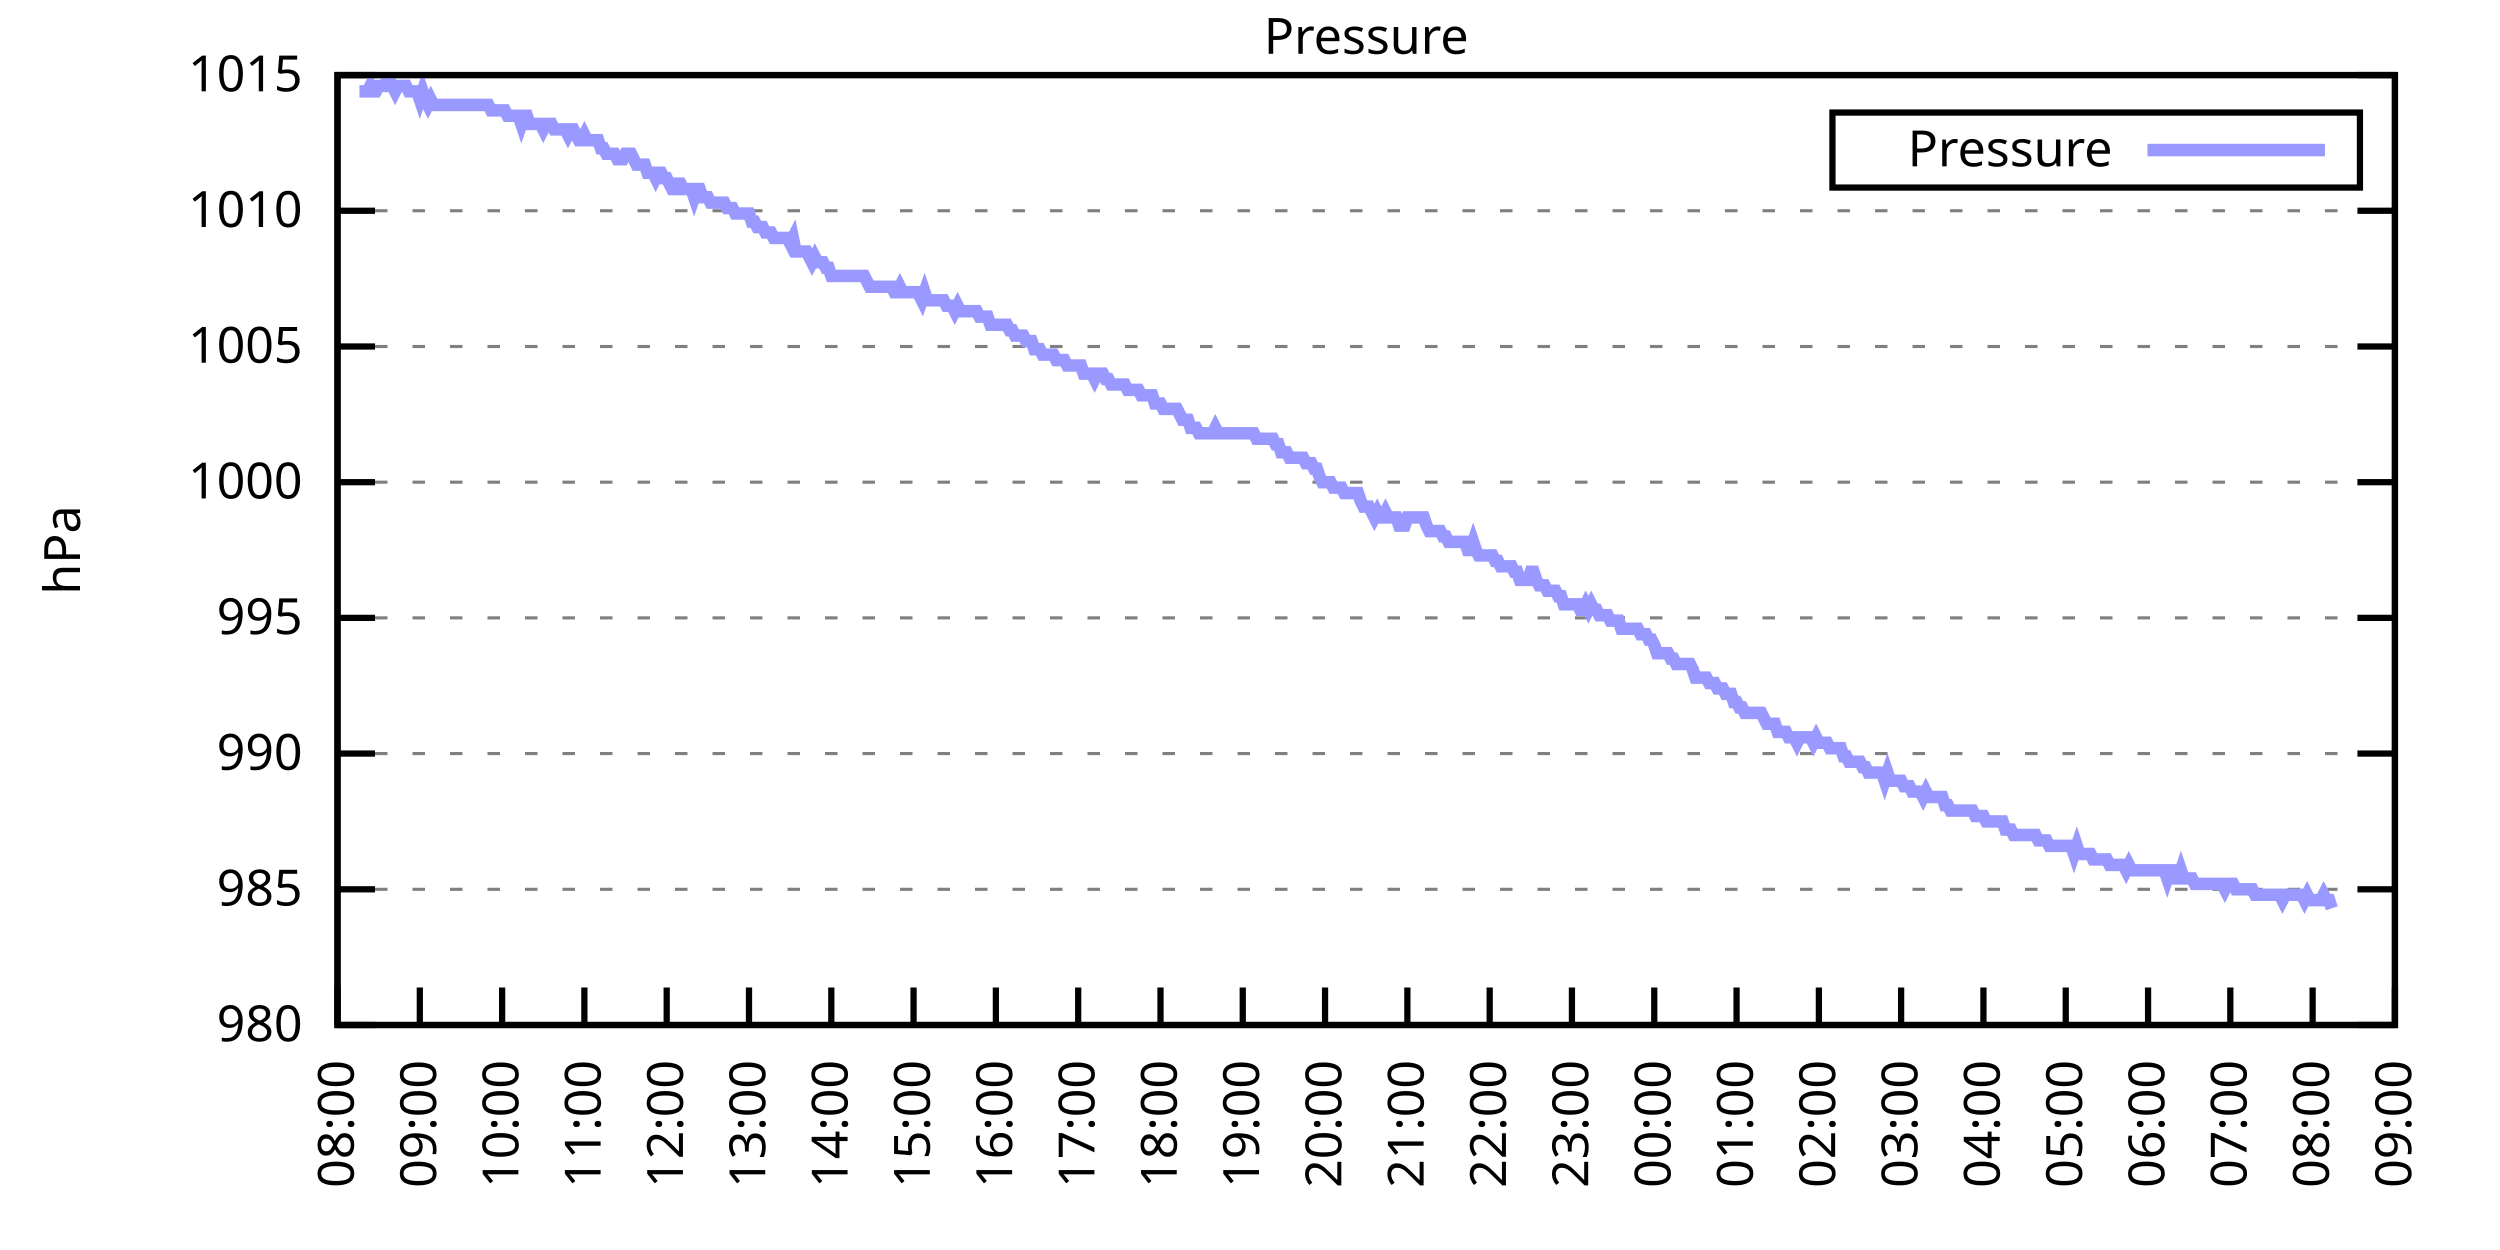
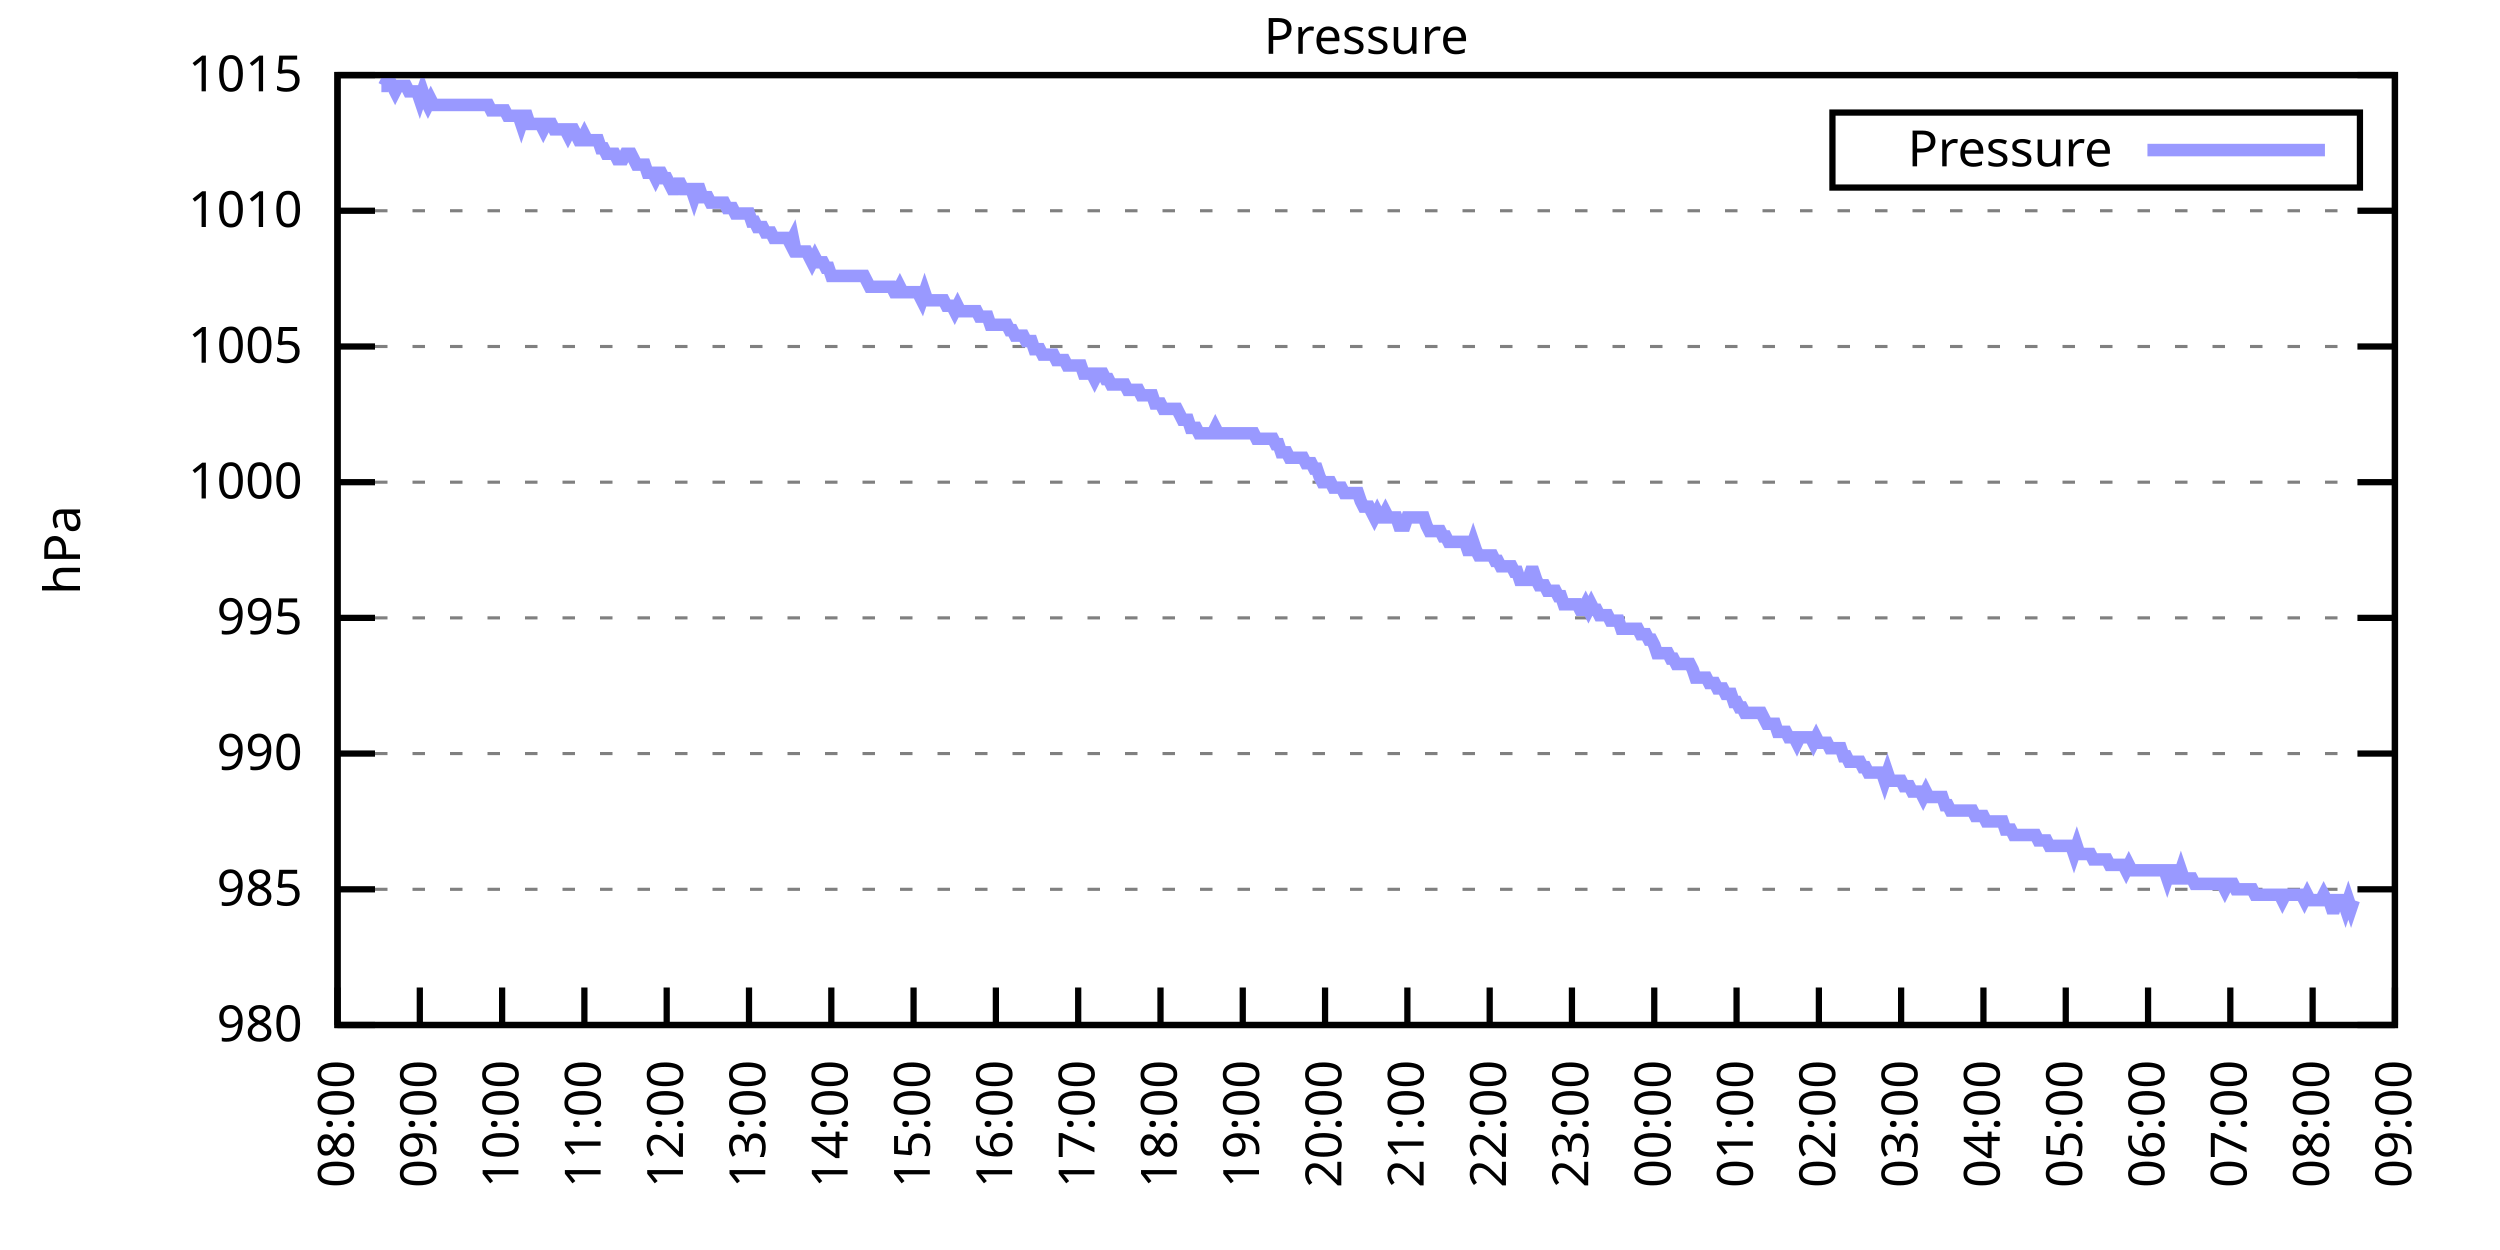
<svg xmlns="http://www.w3.org/2000/svg" xmlns:xlink="http://www.w3.org/1999/xlink" width="400" height="200" viewBox="0 0 400 200">
  <g id="gnuplot_canvas">
    <rect x="0" y="0" width="400" height="200" fill="none" />
    <defs>
      <circle id="gpDot" r="0.5" stroke-width="0.5" stroke="currentColor" />
      <path id="gpPt0" stroke-width="0.333" stroke="currentColor" d="M-1,0 h2 M0,-1 v2" />
      <path id="gpPt1" stroke-width="0.333" stroke="currentColor" d="M-1,-1 L1,1 M1,-1 L-1,1" />
      <path id="gpPt2" stroke-width="0.333" stroke="currentColor" d="M-1,0 L1,0 M0,-1 L0,1 M-1,-1 L1,1 M-1,1 L1,-1" />
      <rect id="gpPt3" stroke-width="0.333" stroke="currentColor" x="-1" y="-1" width="2" height="2" />
      <rect id="gpPt4" stroke-width="0.333" stroke="currentColor" fill="currentColor" x="-1" y="-1" width="2" height="2" />
      <circle id="gpPt5" stroke-width="0.333" stroke="currentColor" cx="0" cy="0" r="1" />
      <use xlink:href="#gpPt5" id="gpPt6" fill="currentColor" stroke="none" />
      <path id="gpPt7" stroke-width="0.333" stroke="currentColor" d="M0,-1.33 L-1.33,0.67 L1.33,0.67 z" />
      <use xlink:href="#gpPt7" id="gpPt8" fill="currentColor" stroke="none" />
      <use xlink:href="#gpPt7" id="gpPt9" stroke="currentColor" transform="rotate(180)" />
      <use xlink:href="#gpPt9" id="gpPt10" fill="currentColor" stroke="none" />
      <use xlink:href="#gpPt3" id="gpPt11" stroke="currentColor" transform="rotate(45)" />
      <use xlink:href="#gpPt11" id="gpPt12" fill="currentColor" stroke="none" />
      <path id="gpPt13" stroke-width="0.333" stroke="currentColor" d="M0,1.330 L1.265,0.411 L0.782,-1.067 L-0.782,-1.076 L-1.265,0.411 z" />
      <use xlink:href="#gpPt13" id="gpPt14" fill="currentColor" stroke="none" />
      <filter id="textbox" filterUnits="objectBoundingBox" x="0" y="0" height="1" width="1">
        <feFlood flood-color="white" flood-opacity="1" result="bgnd" />
        <feComposite in="SourceGraphic" in2="bgnd" operator="atop" />
      </filter>
      <filter id="greybox" filterUnits="objectBoundingBox" x="0" y="0" height="1" width="1">
        <feFlood flood-color="lightgrey" flood-opacity="1" result="grey" />
        <feComposite in="SourceGraphic" in2="grey" operator="atop" />
      </filter>
    </defs>
    <g fill="none" color="white" stroke="currentColor" stroke-width="1.00" stroke-linecap="butt" stroke-linejoin="miter">
</g>
    <g fill="none" color="black" stroke="currentColor" stroke-width="1.00" stroke-linecap="butt" stroke-linejoin="miter">
      <g stroke="none" shape-rendering="crispEdges">
        <polygon fill="rgb(255, 255, 255)" points="54.00,164.00 383.18,164.00 383.18,12.02 54.00,12.02 " />
      </g>
    </g>
    <g fill="none" color="black" stroke="currentColor" stroke-width="1.00" stroke-linecap="butt" stroke-linejoin="miter">
</g>
    <g fill="none" color="black" stroke="black" stroke-width="0.50" stroke-linecap="butt" stroke-linejoin="miter">
</g>
    <g fill="none" color="gray" stroke="currentColor" stroke-width="0.50" stroke-linecap="butt" stroke-linejoin="miter">
      <path stroke="gray" stroke-dasharray="2,4" class="gridline" d="M54.00,164.00 L383.19,164.00  " />
    </g>
    <g fill="none" color="gray" stroke="gray" stroke-width="1.00" stroke-linecap="butt" stroke-linejoin="miter">
</g>
    <g fill="none" color="black" stroke="currentColor" stroke-width="1.00" stroke-linecap="butt" stroke-linejoin="miter">
      <path stroke="black" d="M54.00,164.00 L60.00,164.00 M383.19,164.00 L377.19,164.00  " />
      <g transform="translate(48.40,166.60)" stroke="none" fill="black" font-family="Sans" font-size="8.00" text-anchor="end">
        <text>
          <tspan font-family="Sans"> 980</tspan>
        </text>
      </g>
    </g>
    <g fill="none" color="black" stroke="currentColor" stroke-width="1.00" stroke-linecap="butt" stroke-linejoin="miter">
</g>
    <g fill="none" color="black" stroke="black" stroke-width="0.50" stroke-linecap="butt" stroke-linejoin="miter">
</g>
    <g fill="none" color="gray" stroke="currentColor" stroke-width="0.50" stroke-linecap="butt" stroke-linejoin="miter">
      <path stroke="gray" stroke-dasharray="2,4" class="gridline" d="M54.00,142.29 L383.19,142.29  " />
    </g>
    <g fill="none" color="gray" stroke="gray" stroke-width="1.00" stroke-linecap="butt" stroke-linejoin="miter">
</g>
    <g fill="none" color="black" stroke="currentColor" stroke-width="1.00" stroke-linecap="butt" stroke-linejoin="miter">
      <path stroke="black" d="M54.00,142.29 L60.00,142.29 M383.19,142.29 L377.19,142.29  " />
      <g transform="translate(48.40,144.89)" stroke="none" fill="black" font-family="Sans" font-size="8.00" text-anchor="end">
        <text>
          <tspan font-family="Sans"> 985</tspan>
        </text>
      </g>
    </g>
    <g fill="none" color="black" stroke="currentColor" stroke-width="1.00" stroke-linecap="butt" stroke-linejoin="miter">
</g>
    <g fill="none" color="black" stroke="black" stroke-width="0.50" stroke-linecap="butt" stroke-linejoin="miter">
</g>
    <g fill="none" color="gray" stroke="currentColor" stroke-width="0.50" stroke-linecap="butt" stroke-linejoin="miter">
      <path stroke="gray" stroke-dasharray="2,4" class="gridline" d="M54.00,120.57 L383.19,120.57  " />
    </g>
    <g fill="none" color="gray" stroke="gray" stroke-width="1.00" stroke-linecap="butt" stroke-linejoin="miter">
</g>
    <g fill="none" color="black" stroke="currentColor" stroke-width="1.00" stroke-linecap="butt" stroke-linejoin="miter">
      <path stroke="black" d="M54.00,120.57 L60.00,120.57 M383.19,120.57 L377.19,120.57  " />
      <g transform="translate(48.40,123.17)" stroke="none" fill="black" font-family="Sans" font-size="8.00" text-anchor="end">
        <text>
          <tspan font-family="Sans"> 990</tspan>
        </text>
      </g>
    </g>
    <g fill="none" color="black" stroke="currentColor" stroke-width="1.00" stroke-linecap="butt" stroke-linejoin="miter">
</g>
    <g fill="none" color="black" stroke="black" stroke-width="0.50" stroke-linecap="butt" stroke-linejoin="miter">
</g>
    <g fill="none" color="gray" stroke="currentColor" stroke-width="0.50" stroke-linecap="butt" stroke-linejoin="miter">
      <path stroke="gray" stroke-dasharray="2,4" class="gridline" d="M54.00,98.86 L383.19,98.86  " />
    </g>
    <g fill="none" color="gray" stroke="gray" stroke-width="1.00" stroke-linecap="butt" stroke-linejoin="miter">
</g>
    <g fill="none" color="black" stroke="currentColor" stroke-width="1.00" stroke-linecap="butt" stroke-linejoin="miter">
      <path stroke="black" d="M54.00,98.86 L60.00,98.86 M383.19,98.86 L377.19,98.86  " />
      <g transform="translate(48.40,101.46)" stroke="none" fill="black" font-family="Sans" font-size="8.00" text-anchor="end">
        <text>
          <tspan font-family="Sans"> 995</tspan>
        </text>
      </g>
    </g>
    <g fill="none" color="black" stroke="currentColor" stroke-width="1.00" stroke-linecap="butt" stroke-linejoin="miter">
</g>
    <g fill="none" color="black" stroke="black" stroke-width="0.50" stroke-linecap="butt" stroke-linejoin="miter">
</g>
    <g fill="none" color="gray" stroke="currentColor" stroke-width="0.50" stroke-linecap="butt" stroke-linejoin="miter">
      <path stroke="gray" stroke-dasharray="2,4" class="gridline" d="M54.00,77.15 L383.19,77.15  " />
    </g>
    <g fill="none" color="gray" stroke="gray" stroke-width="1.00" stroke-linecap="butt" stroke-linejoin="miter">
</g>
    <g fill="none" color="black" stroke="currentColor" stroke-width="1.00" stroke-linecap="butt" stroke-linejoin="miter">
      <path stroke="black" d="M54.00,77.15 L60.00,77.15 M383.19,77.15 L377.19,77.15  " />
      <g transform="translate(48.40,79.75)" stroke="none" fill="black" font-family="Sans" font-size="8.00" text-anchor="end">
        <text>
          <tspan font-family="Sans"> 1000</tspan>
        </text>
      </g>
    </g>
    <g fill="none" color="black" stroke="currentColor" stroke-width="1.00" stroke-linecap="butt" stroke-linejoin="miter">
</g>
    <g fill="none" color="black" stroke="black" stroke-width="0.50" stroke-linecap="butt" stroke-linejoin="miter">
</g>
    <g fill="none" color="gray" stroke="currentColor" stroke-width="0.50" stroke-linecap="butt" stroke-linejoin="miter">
      <path stroke="gray" stroke-dasharray="2,4" class="gridline" d="M54.00,55.44 L383.19,55.44  " />
    </g>
    <g fill="none" color="gray" stroke="gray" stroke-width="1.00" stroke-linecap="butt" stroke-linejoin="miter">
</g>
    <g fill="none" color="black" stroke="currentColor" stroke-width="1.00" stroke-linecap="butt" stroke-linejoin="miter">
      <path stroke="black" d="M54.00,55.44 L60.00,55.44 M383.19,55.44 L377.19,55.44  " />
      <g transform="translate(48.40,58.04)" stroke="none" fill="black" font-family="Sans" font-size="8.00" text-anchor="end">
        <text>
          <tspan font-family="Sans"> 1005</tspan>
        </text>
      </g>
    </g>
    <g fill="none" color="black" stroke="currentColor" stroke-width="1.00" stroke-linecap="butt" stroke-linejoin="miter">
</g>
    <g fill="none" color="black" stroke="black" stroke-width="0.50" stroke-linecap="butt" stroke-linejoin="miter">
</g>
    <g fill="none" color="gray" stroke="currentColor" stroke-width="0.50" stroke-linecap="butt" stroke-linejoin="miter">
      <path stroke="gray" stroke-dasharray="2,4" class="gridline" d="M54.00,33.72 L383.19,33.72  " />
    </g>
    <g fill="none" color="gray" stroke="gray" stroke-width="1.00" stroke-linecap="butt" stroke-linejoin="miter">
</g>
    <g fill="none" color="black" stroke="currentColor" stroke-width="1.00" stroke-linecap="butt" stroke-linejoin="miter">
      <path stroke="black" d="M54.00,33.72 L60.00,33.72 M383.19,33.72 L377.19,33.72  " />
      <g transform="translate(48.40,36.32)" stroke="none" fill="black" font-family="Sans" font-size="8.00" text-anchor="end">
        <text>
          <tspan font-family="Sans"> 1010</tspan>
        </text>
      </g>
    </g>
    <g fill="none" color="black" stroke="currentColor" stroke-width="1.00" stroke-linecap="butt" stroke-linejoin="miter">
</g>
    <g fill="none" color="black" stroke="black" stroke-width="0.50" stroke-linecap="butt" stroke-linejoin="miter">
</g>
    <g fill="none" color="gray" stroke="currentColor" stroke-width="0.50" stroke-linecap="butt" stroke-linejoin="miter">
      <path stroke="gray" stroke-dasharray="2,4" class="gridline" d="M54.00,12.01 L383.19,12.01  " />
    </g>
    <g fill="none" color="gray" stroke="gray" stroke-width="1.00" stroke-linecap="butt" stroke-linejoin="miter">
</g>
    <g fill="none" color="black" stroke="currentColor" stroke-width="1.00" stroke-linecap="butt" stroke-linejoin="miter">
      <path stroke="black" d="M54.00,12.01 L60.00,12.01 M383.19,12.01 L377.19,12.01  " />
      <g transform="translate(48.40,14.61)" stroke="none" fill="black" font-family="Sans" font-size="8.00" text-anchor="end">
        <text>
          <tspan font-family="Sans"> 1015</tspan>
        </text>
      </g>
    </g>
    <g fill="none" color="black" stroke="currentColor" stroke-width="1.00" stroke-linecap="butt" stroke-linejoin="miter">
      <path stroke="black" d="M54.00,164.00 L54.00,158.00  " />
      <g transform="translate(56.60,169.60) rotate(270.00)" stroke="none" fill="black" font-family="Sans" font-size="8.00" text-anchor="end">
        <text>
          <tspan font-family="Sans">08:00</tspan>
        </text>
      </g>
    </g>
    <g fill="none" color="black" stroke="currentColor" stroke-width="1.00" stroke-linecap="butt" stroke-linejoin="miter">
      <path stroke="black" d="M67.17,164.00 L67.17,158.00  " />
      <g transform="translate(69.77,169.60) rotate(270.00)" stroke="none" fill="black" font-family="Sans" font-size="8.00" text-anchor="end">
        <text>
          <tspan font-family="Sans">09:00</tspan>
        </text>
      </g>
    </g>
    <g fill="none" color="black" stroke="currentColor" stroke-width="1.00" stroke-linecap="butt" stroke-linejoin="miter">
      <path stroke="black" d="M80.34,164.00 L80.34,158.00  " />
      <g transform="translate(82.94,169.60) rotate(270.00)" stroke="none" fill="black" font-family="Sans" font-size="8.00" text-anchor="end">
        <text>
          <tspan font-family="Sans">10:00</tspan>
        </text>
      </g>
    </g>
    <g fill="none" color="black" stroke="currentColor" stroke-width="1.00" stroke-linecap="butt" stroke-linejoin="miter">
      <path stroke="black" d="M93.50,164.00 L93.50,158.00  " />
      <g transform="translate(96.10,169.60) rotate(270.00)" stroke="none" fill="black" font-family="Sans" font-size="8.00" text-anchor="end">
        <text>
          <tspan font-family="Sans">11:00</tspan>
        </text>
      </g>
    </g>
    <g fill="none" color="black" stroke="currentColor" stroke-width="1.00" stroke-linecap="butt" stroke-linejoin="miter">
      <path stroke="black" d="M106.67,164.00 L106.67,158.00  " />
      <g transform="translate(109.27,169.60) rotate(270.00)" stroke="none" fill="black" font-family="Sans" font-size="8.00" text-anchor="end">
        <text>
          <tspan font-family="Sans">12:00</tspan>
        </text>
      </g>
    </g>
    <g fill="none" color="black" stroke="currentColor" stroke-width="1.00" stroke-linecap="butt" stroke-linejoin="miter">
      <path stroke="black" d="M119.84,164.00 L119.84,158.00  " />
      <g transform="translate(122.44,169.60) rotate(270.00)" stroke="none" fill="black" font-family="Sans" font-size="8.00" text-anchor="end">
        <text>
          <tspan font-family="Sans">13:00</tspan>
        </text>
      </g>
    </g>
    <g fill="none" color="black" stroke="currentColor" stroke-width="1.00" stroke-linecap="butt" stroke-linejoin="miter">
      <path stroke="black" d="M133.01,164.00 L133.01,158.00  " />
      <g transform="translate(135.61,169.60) rotate(270.00)" stroke="none" fill="black" font-family="Sans" font-size="8.00" text-anchor="end">
        <text>
          <tspan font-family="Sans">14:00</tspan>
        </text>
      </g>
    </g>
    <g fill="none" color="black" stroke="currentColor" stroke-width="1.00" stroke-linecap="butt" stroke-linejoin="miter">
      <path stroke="black" d="M146.17,164.00 L146.17,158.00  " />
      <g transform="translate(148.77,169.60) rotate(270.00)" stroke="none" fill="black" font-family="Sans" font-size="8.00" text-anchor="end">
        <text>
          <tspan font-family="Sans">15:00</tspan>
        </text>
      </g>
    </g>
    <g fill="none" color="black" stroke="currentColor" stroke-width="1.00" stroke-linecap="butt" stroke-linejoin="miter">
      <path stroke="black" d="M159.34,164.00 L159.34,158.00  " />
      <g transform="translate(161.94,169.60) rotate(270.00)" stroke="none" fill="black" font-family="Sans" font-size="8.00" text-anchor="end">
        <text>
          <tspan font-family="Sans">16:00</tspan>
        </text>
      </g>
    </g>
    <g fill="none" color="black" stroke="currentColor" stroke-width="1.00" stroke-linecap="butt" stroke-linejoin="miter">
      <path stroke="black" d="M172.51,164.00 L172.51,158.00  " />
      <g transform="translate(175.11,169.60) rotate(270.00)" stroke="none" fill="black" font-family="Sans" font-size="8.00" text-anchor="end">
        <text>
          <tspan font-family="Sans">17:00</tspan>
        </text>
      </g>
    </g>
    <g fill="none" color="black" stroke="currentColor" stroke-width="1.00" stroke-linecap="butt" stroke-linejoin="miter">
      <path stroke="black" d="M185.68,164.00 L185.68,158.00  " />
      <g transform="translate(188.28,169.60) rotate(270.00)" stroke="none" fill="black" font-family="Sans" font-size="8.00" text-anchor="end">
        <text>
          <tspan font-family="Sans">18:00</tspan>
        </text>
      </g>
    </g>
    <g fill="none" color="black" stroke="currentColor" stroke-width="1.00" stroke-linecap="butt" stroke-linejoin="miter">
      <path stroke="black" d="M198.84,164.00 L198.84,158.00  " />
      <g transform="translate(201.44,169.60) rotate(270.00)" stroke="none" fill="black" font-family="Sans" font-size="8.00" text-anchor="end">
        <text>
          <tspan font-family="Sans">19:00</tspan>
        </text>
      </g>
    </g>
    <g fill="none" color="black" stroke="currentColor" stroke-width="1.00" stroke-linecap="butt" stroke-linejoin="miter">
      <path stroke="black" d="M212.01,164.00 L212.01,158.00  " />
      <g transform="translate(214.61,169.60) rotate(270.00)" stroke="none" fill="black" font-family="Sans" font-size="8.00" text-anchor="end">
        <text>
          <tspan font-family="Sans">20:00</tspan>
        </text>
      </g>
    </g>
    <g fill="none" color="black" stroke="currentColor" stroke-width="1.00" stroke-linecap="butt" stroke-linejoin="miter">
      <path stroke="black" d="M225.18,164.00 L225.18,158.00  " />
      <g transform="translate(227.78,169.60) rotate(270.00)" stroke="none" fill="black" font-family="Sans" font-size="8.00" text-anchor="end">
        <text>
          <tspan font-family="Sans">21:00</tspan>
        </text>
      </g>
    </g>
    <g fill="none" color="black" stroke="currentColor" stroke-width="1.00" stroke-linecap="butt" stroke-linejoin="miter">
      <path stroke="black" d="M238.35,164.00 L238.35,158.00  " />
      <g transform="translate(240.95,169.60) rotate(270.00)" stroke="none" fill="black" font-family="Sans" font-size="8.00" text-anchor="end">
        <text>
          <tspan font-family="Sans">22:00</tspan>
        </text>
      </g>
    </g>
    <g fill="none" color="black" stroke="currentColor" stroke-width="1.00" stroke-linecap="butt" stroke-linejoin="miter">
      <path stroke="black" d="M251.51,164.00 L251.51,158.00  " />
      <g transform="translate(254.11,169.60) rotate(270.00)" stroke="none" fill="black" font-family="Sans" font-size="8.00" text-anchor="end">
        <text>
          <tspan font-family="Sans">23:00</tspan>
        </text>
      </g>
    </g>
    <g fill="none" color="black" stroke="currentColor" stroke-width="1.00" stroke-linecap="butt" stroke-linejoin="miter">
      <path stroke="black" d="M264.68,164.00 L264.68,158.00  " />
      <g transform="translate(267.28,169.60) rotate(270.00)" stroke="none" fill="black" font-family="Sans" font-size="8.00" text-anchor="end">
        <text>
          <tspan font-family="Sans">00:00</tspan>
        </text>
      </g>
    </g>
    <g fill="none" color="black" stroke="currentColor" stroke-width="1.00" stroke-linecap="butt" stroke-linejoin="miter">
      <path stroke="black" d="M277.85,164.00 L277.85,158.00  " />
      <g transform="translate(280.45,169.60) rotate(270.00)" stroke="none" fill="black" font-family="Sans" font-size="8.00" text-anchor="end">
        <text>
          <tspan font-family="Sans">01:00</tspan>
        </text>
      </g>
    </g>
    <g fill="none" color="black" stroke="currentColor" stroke-width="1.00" stroke-linecap="butt" stroke-linejoin="miter">
      <path stroke="black" d="M291.02,164.00 L291.02,158.00  " />
      <g transform="translate(293.62,169.60) rotate(270.00)" stroke="none" fill="black" font-family="Sans" font-size="8.00" text-anchor="end">
        <text>
          <tspan font-family="Sans">02:00</tspan>
        </text>
      </g>
    </g>
    <g fill="none" color="black" stroke="currentColor" stroke-width="1.00" stroke-linecap="butt" stroke-linejoin="miter">
      <path stroke="black" d="M304.18,164.00 L304.18,158.00  " />
      <g transform="translate(306.78,169.60) rotate(270.00)" stroke="none" fill="black" font-family="Sans" font-size="8.00" text-anchor="end">
        <text>
          <tspan font-family="Sans">03:00</tspan>
        </text>
      </g>
    </g>
    <g fill="none" color="black" stroke="currentColor" stroke-width="1.00" stroke-linecap="butt" stroke-linejoin="miter">
      <path stroke="black" d="M317.35,164.00 L317.35,158.00  " />
      <g transform="translate(319.95,169.60) rotate(270.00)" stroke="none" fill="black" font-family="Sans" font-size="8.00" text-anchor="end">
        <text>
          <tspan font-family="Sans">04:00</tspan>
        </text>
      </g>
    </g>
    <g fill="none" color="black" stroke="currentColor" stroke-width="1.00" stroke-linecap="butt" stroke-linejoin="miter">
      <path stroke="black" d="M330.52,164.00 L330.52,158.00  " />
      <g transform="translate(333.12,169.60) rotate(270.00)" stroke="none" fill="black" font-family="Sans" font-size="8.00" text-anchor="end">
        <text>
          <tspan font-family="Sans">05:00</tspan>
        </text>
      </g>
    </g>
    <g fill="none" color="black" stroke="currentColor" stroke-width="1.00" stroke-linecap="butt" stroke-linejoin="miter">
      <path stroke="black" d="M343.69,164.00 L343.69,158.00  " />
      <g transform="translate(346.29,169.60) rotate(270.00)" stroke="none" fill="black" font-family="Sans" font-size="8.00" text-anchor="end">
        <text>
          <tspan font-family="Sans">06:00</tspan>
        </text>
      </g>
    </g>
    <g fill="none" color="black" stroke="currentColor" stroke-width="1.00" stroke-linecap="butt" stroke-linejoin="miter">
      <path stroke="black" d="M356.85,164.00 L356.85,158.00  " />
      <g transform="translate(359.45,169.60) rotate(270.00)" stroke="none" fill="black" font-family="Sans" font-size="8.00" text-anchor="end">
        <text>
          <tspan font-family="Sans">07:00</tspan>
        </text>
      </g>
    </g>
    <g fill="none" color="black" stroke="currentColor" stroke-width="1.00" stroke-linecap="butt" stroke-linejoin="miter">
      <path stroke="black" d="M370.02,164.00 L370.02,158.00  " />
      <g transform="translate(372.62,169.60) rotate(270.00)" stroke="none" fill="black" font-family="Sans" font-size="8.00" text-anchor="end">
        <text>
          <tspan font-family="Sans">08:00</tspan>
        </text>
      </g>
    </g>
    <g fill="none" color="black" stroke="currentColor" stroke-width="1.00" stroke-linecap="butt" stroke-linejoin="miter">
      <path stroke="black" d="M383.19,164.00 L383.19,158.00  " />
      <g transform="translate(385.79,169.60) rotate(270.00)" stroke="none" fill="black" font-family="Sans" font-size="8.00" text-anchor="end">
        <text>
          <tspan font-family="Sans">09:00</tspan>
        </text>
      </g>
    </g>
    <g fill="none" color="black" stroke="currentColor" stroke-width="1.00" stroke-linecap="butt" stroke-linejoin="miter">
</g>
    <g fill="none" color="black" stroke="currentColor" stroke-width="1.00" stroke-linecap="butt" stroke-linejoin="miter">
      <path stroke="black" d="M54.00,12.01 L54.00,164.00 L383.19,164.00 L383.19,12.01 L54.00,12.01 Z  " />
    </g>
    <g fill="none" color="black" stroke="currentColor" stroke-width="1.00" stroke-linecap="butt" stroke-linejoin="miter">
</g>
    <g fill="none" color="black" stroke="currentColor" stroke-width="1.00" stroke-linecap="butt" stroke-linejoin="miter">
      <path stroke="black" d="M293.19,30.01 L293.19,18.01 L377.59,18.01 L377.59,30.01 L293.19,30.01 Z  " />
    </g>
    <g id="Pressure_plot_1">
      <g fill="none" color="white" stroke="black" stroke-width="2.00" stroke-linecap="butt" stroke-linejoin="miter">
</g>
      <g fill="none" color="black" stroke="currentColor" stroke-width="2.00" stroke-linecap="butt" stroke-linejoin="miter">
        <g transform="translate(337.99,26.61)" stroke="none" fill="black" font-family="Sans" font-size="8.00" text-anchor="end">
          <text>
            <tspan font-family="Sans">Pressure</tspan>
          </text>
        </g>
      </g>
      <g fill="none" color="black" stroke="currentColor" stroke-width="2.00" stroke-linecap="butt" stroke-linejoin="miter">
-         <path stroke="rgb(153, 153, 255)" d="M343.59,24.01 L371.99,24.01 M57.51,14.62 L57.95,14.62 L58.39,14.62 L58.83,14.62 L59.27,13.75 L59.71,14.62   L60.14,14.62 L60.58,13.75 L61.02,13.75 L61.46,13.75 L61.90,12.88 L62.34,12.88 L62.78,13.75 L63.22,14.62   L63.66,13.75 L64.10,13.75 L64.53,13.75 L64.97,13.75 L65.41,14.62 L65.85,14.62 L66.29,14.62 L66.73,14.62   L67.17,15.92 L67.61,14.62 L68.05,15.92 L68.48,16.79 L68.92,15.92 L69.36,16.79 L69.80,16.79 L70.24,16.79   L70.68,16.79 L71.12,16.79 L71.56,16.79 L72.00,16.79 L72.43,16.79 L72.87,16.79 L73.31,16.79 L73.75,16.79   L74.19,16.79 L74.63,16.79 L75.07,16.79 L75.51,16.79 L75.95,16.79 L76.38,16.79 L76.82,16.79 L77.26,16.79   L77.70,16.79 L78.14,16.79 L78.58,17.66 L79.02,17.66 L79.46,17.66 L79.90,17.66 L80.34,17.66 L80.77,17.66   L81.21,18.52 L81.65,18.52 L82.09,18.52 L82.53,18.52 L82.97,18.52 L83.41,19.83 L83.85,18.52 L84.29,18.52   L84.72,19.83 L85.16,19.83 L85.60,19.83 L86.04,19.83 L86.48,19.83 L86.92,20.70 L87.36,19.83 L87.80,19.83   L88.24,19.83 L88.67,20.70 L89.11,20.70 L89.55,20.70 L89.99,20.70 L90.43,20.70 L90.87,21.56 L91.31,20.70   L91.75,20.70 L92.19,21.56 L92.62,22.43 L93.06,22.43 L93.50,21.56 L93.94,22.43 L94.38,22.43 L94.82,22.43   L95.26,22.43 L95.70,22.43 L96.14,23.73 L96.58,23.73 L97.01,24.60 L97.45,24.60 L97.89,24.60 L98.33,24.60   L98.77,25.47 L99.21,25.47 L99.65,25.47 L100.09,24.60 L100.53,24.60 L100.96,24.60 L101.40,25.47 L101.84,26.34   L102.28,26.34 L102.72,26.34 L103.16,26.34 L103.60,27.64 L104.04,27.64 L104.48,27.64 L104.91,28.51 L105.35,27.64   L105.79,27.64 L106.23,28.51 L106.67,28.51 L107.11,29.38 L107.55,30.25 L107.99,30.25 L108.43,29.38 L108.87,29.38   L109.30,30.25 L109.74,30.25 L110.18,30.25 L110.62,30.25 L111.06,31.55 L111.50,30.25 L111.94,30.25 L112.38,31.55   L112.82,31.55 L113.25,31.55 L113.69,32.42 L114.13,32.42 L114.57,32.42 L115.01,32.42 L115.45,32.42 L115.89,32.42   L116.33,33.29 L116.77,33.29 L117.20,33.29 L117.64,34.16 L118.08,34.16 L118.52,34.16 L118.96,34.16 L119.40,34.16   L119.84,34.16 L120.28,35.46 L120.72,35.46 L121.15,36.33 L121.59,36.33 L122.03,36.33 L122.47,37.20 L122.91,37.20   L123.35,37.20 L123.79,38.07 L124.23,38.07 L124.67,38.07 L125.11,38.07 L125.54,38.07 L125.98,38.07 L126.42,38.93   L126.86,38.07 L127.30,40.24 L127.74,40.24 L128.18,40.24 L128.62,40.24 L129.06,40.24 L129.49,41.11 L129.93,41.97   L130.37,41.11 L130.81,41.97 L131.25,41.97 L131.69,41.97 L132.13,42.84 L132.57,42.84 L133.01,44.15 L133.44,44.15   L133.88,44.15 L134.32,44.15 L134.76,44.15 L135.20,44.15 L135.64,44.15 L136.08,44.15 L136.52,44.15 L136.96,44.15   L137.39,44.15 L137.83,44.15 L138.27,44.15 L138.71,45.01 L139.15,45.88 L139.59,45.88 L140.03,45.88 L140.47,45.88   L140.91,45.88 L141.35,45.88 L141.78,45.88 L142.22,45.88 L142.66,45.88 L143.10,46.75 L143.54,46.75 L143.98,45.88   L144.42,46.75 L144.86,46.75 L145.30,46.75 L145.73,46.75 L146.17,46.75 L146.61,46.75 L146.83,46.75 L147.49,48.05   L147.93,46.75 L148.37,48.05 L148.81,48.05 L149.25,48.05 L149.68,48.05 L150.12,48.05 L150.56,48.05 L151.00,48.05   L151.44,48.92 L151.88,48.92 L152.32,48.92 L152.76,49.79 L153.20,48.92 L153.63,49.79 L154.07,49.79 L154.51,49.79   L154.95,49.79 L155.39,49.79 L155.83,49.79 L156.27,49.79 L156.71,50.66 L157.15,50.66 L157.59,50.66 L158.02,50.66   L158.46,51.96 L158.90,51.96 L159.34,51.96 L159.78,51.96 L160.22,51.96 L160.66,51.96 L161.10,51.96 L161.54,52.83   L161.97,52.83 L162.41,53.70 L162.85,53.70 L163.29,53.70 L163.73,53.70 L164.17,54.57 L164.61,54.57 L165.05,54.57   L165.49,55.87 L165.92,55.87 L166.36,55.87 L166.80,56.74 L167.24,56.74 L167.68,56.74 L168.12,56.74 L168.56,56.74   L169.00,57.61 L169.44,57.61 L169.87,57.61 L170.31,57.61 L170.75,58.48 L171.19,58.48 L171.63,58.48 L172.07,58.48   L172.51,58.48 L172.95,58.48 L173.39,59.78 L173.83,59.78 L174.26,59.78 L174.70,59.78 L175.14,60.65 L175.58,59.78   L176.02,59.78 L176.46,59.78 L176.90,60.65 L177.34,60.65 L177.78,61.52 L178.21,61.52 L178.65,61.52 L179.09,61.52   L179.53,61.52 L179.97,61.52 L180.41,62.38 L180.85,62.38 L181.29,62.38 L181.73,62.38 L182.16,62.38 L182.60,63.25   L183.04,63.25 L183.48,63.25 L183.92,63.25 L184.36,63.25 L184.80,64.56 L185.24,64.56 L185.68,64.56 L186.11,65.42   L186.55,65.42 L186.99,65.42 L187.43,65.42 L187.87,65.42 L188.31,65.42 L188.75,66.29 L189.19,67.16 L189.63,67.16   L190.07,67.16 L190.50,68.46 L190.94,68.46 L191.38,68.46 L191.82,69.33 L192.26,69.33 L192.70,69.33 L193.14,69.33   L193.58,69.33 L194.02,69.33 L194.45,68.46 L194.89,69.33 L195.33,69.33 L195.77,69.33 L196.21,69.33 L196.65,69.33   L197.09,69.33 L197.53,69.33 L197.97,69.33 L198.40,69.33 L198.84,69.33 L199.28,69.33 L199.72,69.33 L200.16,69.33   L200.60,69.33 L201.04,70.20 L201.48,70.20 L201.92,70.20 L202.35,70.20 L202.79,70.20 L203.23,70.20 L203.67,70.20   L204.11,71.07 L204.55,71.07 L204.99,72.37 L205.43,72.37 L205.87,72.37 L206.31,73.24 L206.74,73.24 L207.18,73.24   L207.62,73.24 L208.06,73.24 L208.50,73.24 L208.94,74.11 L209.38,74.11 L209.82,74.11 L210.26,74.98 L210.69,74.98   L211.13,76.28 L211.57,77.15 L212.01,77.15 L212.45,77.15 L212.89,77.15 L213.33,78.02 L213.77,78.02 L214.21,78.02   L214.64,78.02 L215.08,78.89 L215.52,78.89 L215.96,78.89 L216.40,78.89 L216.84,78.89 L217.28,78.89 L217.72,80.19   L218.16,81.06 L218.60,81.06 L219.03,81.06 L219.47,81.93 L219.91,82.79 L220.35,81.93 L220.79,82.79 L221.23,82.79   L221.67,81.93 L222.11,82.79 L222.55,82.79 L222.98,82.79 L223.42,82.79 L223.86,84.10 L224.30,84.10 L224.74,84.10   L225.18,82.79 L225.62,82.79 L226.06,82.79 L226.50,82.79 L226.93,82.79 L227.37,82.79 L227.81,82.79 L228.25,84.10   L228.69,84.97 L229.13,84.97 L229.57,84.97 L230.01,84.97 L230.45,84.97 L230.88,85.83 L231.32,85.83 L231.76,86.70   L232.20,86.70 L232.64,86.70 L233.08,86.70 L233.52,86.70 L233.96,86.70 L234.40,86.70 L234.84,88.00 L235.27,88.00   L235.71,86.70 L236.15,88.00 L236.59,88.87 L237.03,88.87 L237.47,88.87 L237.91,88.87 L238.35,88.87 L238.79,88.87   L239.22,89.74 L239.66,89.74 L240.10,90.61 L240.54,90.61 L240.98,90.61 L241.42,90.61 L241.86,90.61 L242.30,91.48   L242.74,91.48 L243.17,92.78 L243.61,92.78 L244.05,92.78 L244.49,92.78 L244.93,91.48 L245.37,91.48 L245.81,92.78   L246.25,93.65 L246.69,93.65 L247.12,93.65 L247.56,94.52 L248.00,94.52 L248.44,94.52 L248.88,94.52 L249.32,95.39   L249.76,95.39 L250.20,96.69 L250.64,96.69 L251.08,96.69 L251.51,96.69 L251.95,96.69 L252.39,96.69 L252.83,97.56   L253.27,97.56 L253.71,96.69 L254.15,97.56 L254.59,96.69 L255.03,97.56 L255.46,97.56 L255.90,98.43 L256.34,98.43   L256.78,98.43 L257.22,98.43 L257.66,99.30 L258.10,99.30 L258.54,99.30 L258.98,99.30 L259.41,100.60 L259.85,100.60   L260.29,100.60 L260.73,100.60 L261.17,100.60 L261.61,100.60 L262.05,100.60 L262.49,101.47 L262.93,101.47 L263.36,101.47   L263.80,102.34 L264.24,102.34 L264.68,103.20 L265.12,104.51 L265.56,104.51 L266.00,104.51 L266.44,104.51 L266.88,104.51   L267.32,105.38 L267.75,105.38 L268.19,106.24 L268.63,106.24 L269.07,106.24 L269.51,106.24 L269.95,106.24 L270.39,106.24   L270.83,107.11 L271.27,108.42 L271.70,108.42 L272.14,108.42 L272.58,108.42 L273.02,108.42 L273.46,109.28 L273.90,109.28   L274.34,109.28 L274.78,110.15 L275.22,110.15 L275.65,110.15 L276.09,111.02 L276.53,111.02 L276.97,111.02 L277.41,112.32   L277.85,112.32 L278.29,113.19 L278.73,113.19 L279.17,114.06 L279.60,114.06 L280.04,114.06 L280.48,114.06 L280.92,114.06   L281.36,114.06 L281.80,114.06 L282.24,114.93 L282.68,115.80 L283.12,115.80 L283.56,115.80 L283.99,115.80 L284.43,117.10   L284.87,117.10 L285.31,117.10 L285.75,117.10 L286.19,117.97 L286.63,117.97 L287.07,117.97 L287.51,118.84 L287.94,117.97   L288.38,117.97 L288.82,117.97 L289.26,117.97 L289.70,117.97 L290.14,118.84 L290.58,117.97 L291.02,118.84 L291.46,118.84   L291.89,118.84 L292.33,118.84 L292.77,119.71 L293.21,119.71 L293.65,119.71 L294.09,119.71 L294.53,119.71 L294.97,121.01   L295.41,121.01 L295.84,121.88 L296.28,121.88 L296.72,121.88 L297.16,121.88 L297.60,121.88 L298.04,122.75 L298.48,122.75   L298.92,123.61 L299.36,123.61 L299.80,123.61 L300.23,123.61 L300.67,123.61 L301.11,123.61 L301.55,124.92 L301.99,123.61   L302.43,124.92 L302.87,124.92 L303.31,124.92 L303.75,124.92 L304.18,124.92 L304.62,125.79 L305.06,125.79 L305.50,125.79   L305.94,126.65 L306.38,126.65 L306.82,126.65 L307.26,126.65 L307.70,127.52 L308.13,126.65 L308.57,127.52 L309.01,127.52   L309.45,127.52 L309.89,127.52 L310.33,127.52 L310.77,127.52 L311.21,128.83 L311.65,128.83 L312.08,129.69 L312.52,129.69   L312.96,129.69 L313.40,129.69 L313.84,129.69 L314.28,129.69 L314.72,129.69 L315.16,129.69 L315.60,129.69 L316.04,130.56   L316.47,130.56 L316.91,130.56 L317.35,130.56 L317.79,131.43 L318.23,131.43 L318.67,131.43 L319.11,131.43 L319.55,131.43   L319.99,131.43 L320.42,131.43 L320.86,132.73 L321.30,132.73 L321.74,132.73 L322.18,133.60 L322.62,133.60 L323.06,133.60   L323.50,133.60 L323.94,133.60 L324.37,133.60 L324.81,133.60 L325.25,133.60 L325.69,133.60 L326.13,134.47 L326.57,134.47   L327.01,134.47 L327.45,134.47 L327.89,135.34 L328.33,135.34 L328.76,135.34 L329.20,135.34 L329.64,135.34 L330.08,135.34   L330.52,135.34 L330.96,135.34 L331.40,135.34 L331.84,136.64 L332.28,135.34 L332.71,136.64 L333.15,136.64 L333.59,136.64   L334.03,136.64 L334.47,136.64 L334.91,137.51 L335.35,137.51 L335.79,137.51 L336.23,137.51 L336.66,137.51 L337.10,137.51   L337.54,138.38 L337.98,138.38 L338.42,138.38 L338.86,138.38 L339.30,138.38 L339.74,138.38 L340.18,139.25 L340.61,138.38   L341.05,139.25 L341.49,139.25 L341.93,139.25 L342.37,139.25 L342.81,139.25 L343.25,139.25 L343.69,139.25 L344.13,139.25   L344.57,139.25 L345.00,139.25 L345.44,139.25 L345.88,139.25 L346.32,139.25 L346.76,140.55 L347.20,139.25 L347.64,139.25   L348.08,140.55 L348.52,140.55 L348.95,139.25 L349.39,140.55 L349.83,140.55 L350.27,140.55 L350.71,140.55 L351.15,141.42   L351.59,141.42 L352.03,141.42 L352.47,141.42 L352.90,141.42 L353.34,141.42 L353.78,141.42 L354.22,141.42 L354.66,141.42   L355.10,141.42 L355.54,141.42 L355.98,142.29 L356.42,141.42 L356.85,141.42 L357.29,141.42 L357.73,142.29 L358.17,142.29   L358.61,142.29 L359.05,142.29 L359.49,142.29 L359.93,142.29 L360.37,142.29 L360.81,143.16 L361.24,143.16 L361.68,143.16   L362.12,143.16 L362.56,143.16 L363.00,143.16 L363.44,143.16 L363.88,143.16 L364.32,143.16 L364.76,143.16 L365.19,144.02   L365.63,143.16 L366.07,143.16 L366.51,143.16 L366.95,143.16 L367.39,143.16 L367.83,143.16 L368.27,143.16 L368.71,144.02   L369.14,143.16 L369.58,144.02 L370.02,144.02 L370.46,144.02 L370.90,144.02 L371.34,144.02 L371.78,143.16 L372.22,144.02   L372.66,144.02 L373.09,145.33  " />
+         <path stroke="rgb(153, 153, 255)" d="M343.59,24.01 L371.99,24.01 M61.02,13.75 L61.46,13.75 L61.90,12.88 L62.34,12.88 L62.78,13.75 L63.22,14.62   L63.66,13.75 L64.10,13.75 L64.53,13.75 L64.97,13.75 L65.41,14.62 L65.85,14.62 L66.29,14.62 L66.73,14.62   L67.17,15.92 L67.61,14.62 L68.05,15.92 L68.48,16.79 L68.92,15.92 L69.36,16.79 L69.80,16.79 L70.24,16.79   L70.68,16.79 L71.12,16.79 L71.56,16.79 L72.00,16.79 L72.43,16.79 L72.87,16.79 L73.31,16.79 L73.75,16.79   L74.19,16.79 L74.63,16.79 L75.07,16.79 L75.51,16.79 L75.95,16.79 L76.38,16.79 L76.82,16.79 L77.26,16.79   L77.70,16.79 L78.14,16.79 L78.58,17.66 L79.02,17.66 L79.46,17.66 L79.90,17.66 L80.34,17.66 L80.77,17.66   L81.21,18.52 L81.65,18.52 L82.09,18.52 L82.53,18.52 L82.97,18.52 L83.41,19.83 L83.85,18.52 L84.29,18.52   L84.72,19.83 L85.16,19.83 L85.60,19.83 L86.04,19.83 L86.48,19.83 L86.92,20.70 L87.36,19.83 L87.80,19.83   L88.24,19.83 L88.67,20.70 L89.11,20.70 L89.55,20.70 L89.99,20.70 L90.43,20.70 L90.87,21.56 L91.31,20.70   L91.75,20.70 L92.19,21.56 L92.62,22.43 L93.06,22.43 L93.50,21.56 L93.94,22.43 L94.38,22.43 L94.82,22.43   L95.26,22.43 L95.70,22.43 L96.14,23.73 L96.58,23.73 L97.01,24.60 L97.45,24.60 L97.89,24.60 L98.33,24.60   L98.77,25.47 L99.21,25.47 L99.65,25.47 L100.09,24.60 L100.53,24.60 L100.96,24.60 L101.40,25.47 L101.84,26.34   L102.28,26.34 L102.72,26.34 L103.16,26.34 L103.60,27.64 L104.04,27.64 L104.48,27.64 L104.91,28.51 L105.35,27.64   L105.79,27.64 L106.23,28.51 L106.67,28.51 L107.11,29.38 L107.55,30.25 L107.99,30.25 L108.43,29.38 L108.87,29.38   L109.30,30.25 L109.74,30.25 L110.18,30.25 L110.62,30.25 L111.06,31.55 L111.50,30.25 L111.94,30.25 L112.38,31.55   L112.82,31.55 L113.25,31.55 L113.69,32.42 L114.13,32.42 L114.57,32.42 L115.01,32.42 L115.45,32.42 L115.89,32.42   L116.33,33.29 L116.77,33.29 L117.20,33.29 L117.64,34.16 L118.08,34.16 L118.52,34.16 L118.96,34.16 L119.40,34.16   L119.84,34.16 L120.28,35.46 L120.72,35.46 L121.15,36.33 L121.59,36.33 L122.03,36.33 L122.47,37.20 L122.91,37.20   L123.35,37.20 L123.79,38.07 L124.23,38.07 L124.67,38.07 L125.11,38.07 L125.54,38.07 L125.98,38.07 L126.42,38.93   L126.86,38.07 L127.30,40.24 L127.74,40.24 L128.18,40.24 L128.62,40.24 L129.06,40.24 L129.49,41.11 L129.93,41.97   L130.37,41.11 L130.81,41.97 L131.25,41.97 L131.69,41.97 L132.13,42.84 L132.57,42.84 L133.01,44.15 L133.44,44.15   L133.88,44.15 L134.32,44.15 L134.76,44.15 L135.20,44.15 L135.64,44.15 L136.08,44.15 L136.52,44.15 L136.96,44.15   L137.39,44.15 L137.83,44.15 L138.27,44.15 L138.71,45.01 L139.15,45.88 L139.59,45.88 L140.03,45.88 L140.47,45.88   L140.91,45.88 L141.35,45.88 L141.78,45.88 L142.22,45.88 L142.66,45.88 L143.10,46.75 L143.54,46.75 L143.98,45.88   L144.42,46.75 L144.86,46.75 L145.30,46.75 L145.73,46.75 L146.17,46.75 L146.61,46.75 L146.83,46.75 L147.49,48.05   L147.93,46.75 L148.37,48.05 L148.81,48.05 L149.25,48.05 L149.68,48.05 L150.12,48.05 L150.56,48.05 L151.00,48.05   L151.44,48.92 L151.88,48.92 L152.32,48.92 L152.76,49.79 L153.20,48.92 L153.63,49.79 L154.07,49.79 L154.51,49.79   L154.95,49.79 L155.39,49.79 L155.83,49.79 L156.27,49.79 L156.71,50.66 L157.15,50.66 L157.59,50.66 L158.02,50.66   L158.46,51.96 L158.90,51.96 L159.34,51.96 L159.78,51.96 L160.22,51.96 L160.66,51.96 L161.10,51.96 L161.54,52.83   L161.97,52.83 L162.41,53.70 L162.85,53.70 L163.29,53.70 L163.73,53.70 L164.17,54.57 L164.61,54.57 L165.05,54.57   L165.49,55.87 L165.92,55.87 L166.36,55.87 L166.80,56.74 L167.24,56.74 L167.68,56.74 L168.12,56.74 L168.56,56.74   L169.00,57.61 L169.44,57.61 L169.87,57.61 L170.31,57.61 L170.75,58.48 L171.19,58.48 L171.63,58.48 L172.07,58.48   L172.51,58.48 L172.95,58.48 L173.39,59.78 L173.83,59.78 L174.26,59.78 L174.70,59.78 L175.14,60.65 L175.58,59.78   L176.02,59.78 L176.46,59.78 L176.90,60.65 L177.34,60.65 L177.78,61.52 L178.21,61.52 L178.65,61.52 L179.09,61.52   L179.53,61.52 L179.97,61.52 L180.41,62.38 L180.85,62.38 L181.29,62.38 L181.73,62.38 L182.16,62.38 L182.60,63.25   L183.04,63.25 L183.48,63.25 L183.92,63.25 L184.36,63.25 L184.80,64.56 L185.24,64.56 L185.68,64.56 L186.11,65.42   L186.55,65.42 L186.99,65.42 L187.43,65.42 L187.87,65.42 L188.31,65.42 L188.75,66.29 L189.19,67.16 L189.63,67.16   L190.07,67.16 L190.50,68.46 L190.94,68.46 L191.38,68.46 L191.82,69.33 L192.26,69.33 L192.70,69.33 L193.14,69.33   L193.58,69.33 L194.02,69.33 L194.45,68.46 L194.89,69.33 L195.33,69.33 L195.77,69.33 L196.21,69.33 L196.65,69.33   L197.09,69.33 L197.53,69.33 L197.97,69.33 L198.40,69.33 L198.84,69.33 L199.28,69.33 L199.72,69.33 L200.16,69.33   L200.60,69.33 L201.04,70.20 L201.48,70.20 L201.92,70.20 L202.35,70.20 L202.79,70.20 L203.23,70.20 L203.67,70.20   L204.11,71.07 L204.55,71.07 L204.99,72.37 L205.43,72.37 L205.87,72.37 L206.31,73.24 L206.74,73.24 L207.18,73.24   L207.62,73.24 L208.06,73.24 L208.50,73.24 L208.94,74.11 L209.38,74.11 L209.82,74.11 L210.26,74.98 L210.69,74.98   L211.13,76.28 L211.57,77.15 L212.01,77.15 L212.45,77.15 L212.89,77.15 L213.33,78.02 L213.77,78.02 L214.21,78.02   L214.64,78.02 L215.08,78.89 L215.52,78.89 L215.96,78.89 L216.40,78.89 L216.84,78.89 L217.28,78.89 L217.72,80.19   L218.16,81.06 L218.60,81.06 L219.03,81.06 L219.47,81.93 L219.91,82.79 L220.35,81.93 L220.79,82.79 L221.23,82.79   L221.67,81.93 L222.11,82.79 L222.55,82.79 L222.98,82.79 L223.42,82.79 L223.86,84.10 L224.30,84.10 L224.74,84.10   L225.18,82.79 L225.62,82.79 L226.06,82.79 L226.50,82.79 L226.93,82.79 L227.37,82.79 L227.81,82.79 L228.25,84.10   L228.69,84.97 L229.13,84.97 L229.57,84.97 L230.01,84.97 L230.45,84.97 L230.88,85.83 L231.32,85.83 L231.76,86.70   L232.20,86.70 L232.64,86.70 L233.08,86.70 L233.52,86.70 L233.96,86.70 L234.40,86.70 L234.84,88.00 L235.27,88.00   L235.71,86.70 L236.15,88.00 L236.59,88.87 L237.03,88.87 L237.47,88.87 L237.91,88.87 L238.35,88.87 L238.79,88.87   L239.22,89.74 L239.66,89.74 L240.10,90.61 L240.54,90.61 L240.98,90.61 L241.42,90.61 L241.86,90.61 L242.30,91.48   L242.74,91.48 L243.17,92.78 L243.61,92.78 L244.05,92.78 L244.49,92.78 L244.93,91.48 L245.37,91.48 L245.81,92.78   L246.25,93.65 L246.69,93.65 L247.12,93.65 L247.56,94.52 L248.00,94.52 L248.44,94.52 L248.88,94.52 L249.32,95.39   L249.76,95.39 L250.20,96.69 L250.64,96.69 L251.08,96.69 L251.51,96.69 L251.95,96.69 L252.39,96.69 L252.83,97.56   L253.27,97.56 L253.71,96.69 L254.15,97.56 L254.59,96.69 L255.03,97.56 L255.46,97.56 L255.90,98.43 L256.34,98.43   L256.78,98.43 L257.22,98.43 L257.66,99.30 L258.10,99.30 L258.54,99.30 L258.98,99.30 L259.41,100.60 L259.85,100.60   L260.29,100.60 L260.73,100.60 L261.17,100.60 L261.61,100.60 L262.05,100.60 L262.49,101.47 L262.93,101.47 L263.36,101.47   L263.80,102.34 L264.24,102.34 L264.68,103.20 L265.12,104.51 L265.56,104.51 L266.00,104.51 L266.44,104.51 L266.88,104.51   L267.32,105.38 L267.75,105.38 L268.19,106.24 L268.63,106.24 L269.07,106.24 L269.51,106.24 L269.95,106.24 L270.39,106.24   L270.83,107.11 L271.27,108.42 L271.70,108.42 L272.14,108.42 L272.58,108.42 L273.02,108.42 L273.46,109.28 L273.90,109.28   L274.34,109.28 L274.78,110.15 L275.22,110.15 L275.65,110.15 L276.09,111.02 L276.53,111.02 L276.97,111.02 L277.41,112.32   L277.85,112.32 L278.29,113.19 L278.73,113.19 L279.17,114.06 L279.60,114.06 L280.04,114.06 L280.48,114.06 L280.92,114.06   L281.36,114.06 L281.80,114.06 L282.24,114.93 L282.68,115.80 L283.12,115.80 L283.56,115.80 L283.99,115.80 L284.43,117.10   L284.87,117.10 L285.31,117.10 L285.75,117.10 L286.19,117.97 L286.63,117.97 L287.07,117.97 L287.51,118.84 L287.94,117.97   L288.38,117.97 L288.82,117.97 L289.26,117.97 L289.70,117.97 L290.14,118.84 L290.58,117.97 L291.02,118.84 L291.46,118.84   L291.89,118.84 L292.33,118.84 L292.77,119.71 L293.21,119.71 L293.65,119.71 L294.09,119.71 L294.53,119.71 L294.97,121.01   L295.41,121.01 L295.84,121.88 L296.28,121.88 L296.72,121.88 L297.16,121.88 L297.60,121.88 L298.04,122.75 L298.48,122.75   L298.92,123.61 L299.36,123.61 L299.80,123.61 L300.23,123.61 L300.67,123.61 L301.11,123.61 L301.55,124.92 L301.99,123.61   L302.43,124.92 L302.87,124.92 L303.31,124.92 L303.75,124.92 L304.18,124.92 L304.62,125.79 L305.06,125.79 L305.50,125.79   L305.94,126.65 L306.38,126.65 L306.82,126.65 L307.26,126.65 L307.70,127.52 L308.13,126.65 L308.57,127.52 L309.01,127.52   L309.45,127.52 L309.89,127.52 L310.33,127.52 L310.77,127.52 L311.21,128.83 L311.65,128.83 L312.08,129.69 L312.52,129.69   L312.96,129.69 L313.40,129.69 L313.84,129.69 L314.28,129.69 L314.72,129.69 L315.16,129.69 L315.60,129.69 L316.04,130.56   L316.47,130.56 L316.91,130.56 L317.35,130.56 L317.79,131.43 L318.23,131.43 L318.67,131.43 L319.11,131.43 L319.55,131.43   L319.99,131.43 L320.42,131.43 L320.86,132.73 L321.30,132.73 L321.74,132.73 L322.18,133.60 L322.62,133.60 L323.06,133.60   L323.50,133.60 L323.94,133.60 L324.37,133.60 L324.81,133.60 L325.25,133.60 L325.69,133.60 L326.13,134.47 L326.57,134.47   L327.01,134.47 L327.45,134.47 L327.89,135.34 L328.33,135.34 L328.76,135.34 L329.20,135.34 L329.64,135.34 L330.08,135.34   L330.52,135.34 L330.96,135.34 L331.40,135.34 L331.84,136.64 L332.28,135.34 L332.71,136.64 L333.15,136.64 L333.59,136.64   L334.03,136.64 L334.47,136.64 L334.91,137.51 L335.35,137.51 L335.79,137.51 L336.23,137.51 L336.66,137.51 L337.10,137.51   L337.54,138.38 L337.98,138.38 L338.42,138.38 L338.86,138.38 L339.30,138.38 L339.74,138.38 L340.18,139.25 L340.61,138.38   L341.05,139.25 L341.49,139.25 L341.93,139.25 L342.37,139.25 L342.81,139.25 L343.25,139.25 L343.69,139.25 L344.13,139.25   L344.57,139.25 L345.00,139.25 L345.44,139.25 L345.88,139.25 L346.32,139.25 L346.76,140.55 L347.20,139.25 L347.64,139.25   L348.08,140.55 L348.52,140.55 L348.95,139.25 L349.39,140.55 L349.83,140.55 L350.27,140.55 L350.71,140.55 L351.15,141.42   L351.59,141.42 L352.03,141.42 L352.47,141.42 L352.90,141.42 L353.34,141.42 L353.78,141.42 L354.22,141.42 L354.66,141.42   L355.10,141.42 L355.54,141.42 L355.98,142.29 L356.42,141.42 L356.85,141.42 L357.29,141.42 L357.73,142.29 L358.17,142.29   L358.61,142.29 L359.05,142.29 L359.49,142.29 L359.93,142.29 L360.37,142.29 L360.81,143.16 L361.24,143.16 L361.68,143.16   L362.12,143.16 L362.56,143.16 L363.00,143.16 L363.44,143.16 L363.88,143.16 L364.32,143.16 L364.76,143.16 L365.19,144.02   L365.63,143.16 L366.07,143.16 L366.51,143.16 L366.95,143.16 L367.39,143.16 L367.83,143.16 L368.27,143.16 L368.71,144.02   L369.14,143.16 L369.58,144.02 L370.02,144.02 L370.46,144.02 L370.90,144.02 L371.34,144.02 L371.78,143.16 L372.22,144.02   L372.66,144.02 L373.09,145.33 L373.53,145.33 L373.97,144.02 L374.41,144.02 L374.85,144.02 L375.29,145.33 L375.73,144.02   L376.17,145.33 L376.61,144.02  " />
      </g>
    </g>
    <g fill="none" color="black" stroke="currentColor" stroke-width="2.00" stroke-linecap="butt" stroke-linejoin="miter">
</g>
    <g fill="none" color="black" stroke="black" stroke-width="1.00" stroke-linecap="butt" stroke-linejoin="miter">
</g>
    <g fill="none" color="black" stroke="currentColor" stroke-width="1.00" stroke-linecap="butt" stroke-linejoin="miter">
      <path stroke="black" d="M54.00,12.01 L54.00,164.00 L383.19,164.00 L383.19,12.01 L54.00,12.01 Z  " />
      <g transform="translate(12.80,88.01) rotate(270.00)" stroke="none" fill="black" font-family="Sans" font-size="8.00" text-anchor="middle">
        <text>
          <tspan font-family="Sans">hPa</tspan>
        </text>
      </g>
    </g>
    <g fill="none" color="black" stroke="currentColor" stroke-width="1.00" stroke-linecap="butt" stroke-linejoin="miter">
</g>
    <g fill="none" color="black" stroke="currentColor" stroke-width="1.00" stroke-linecap="butt" stroke-linejoin="miter">
      <g transform="translate(218.59,8.61)" stroke="none" fill="black" font-family="Sans" font-size="8.00" text-anchor="middle">
        <text>
          <tspan font-family="Sans">Pressure</tspan>
        </text>
      </g>
    </g>
    <g fill="none" color="black" stroke="currentColor" stroke-width="1.00" stroke-linecap="butt" stroke-linejoin="miter">
</g>
  </g>
</svg>
